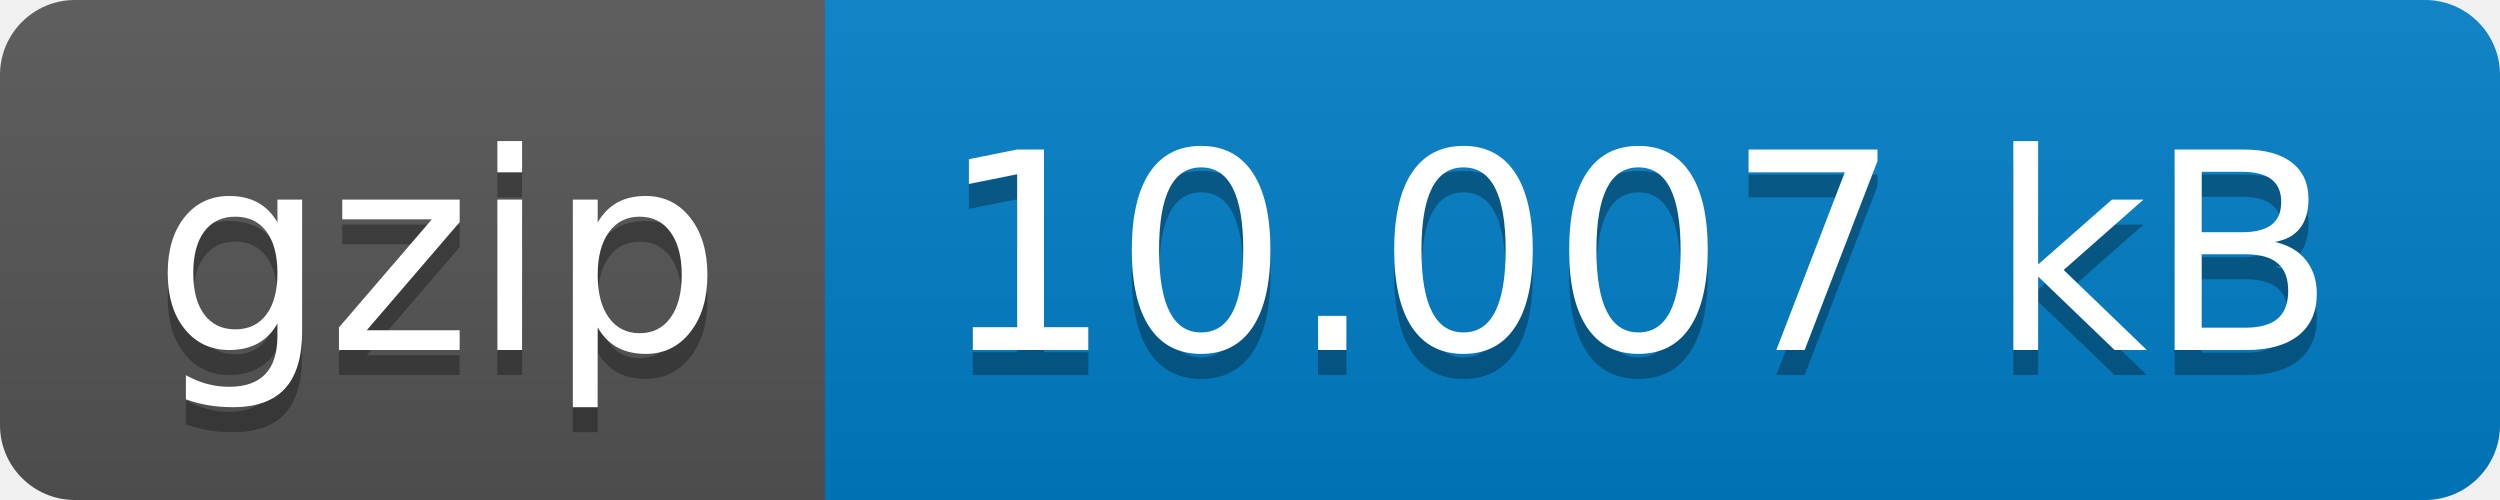
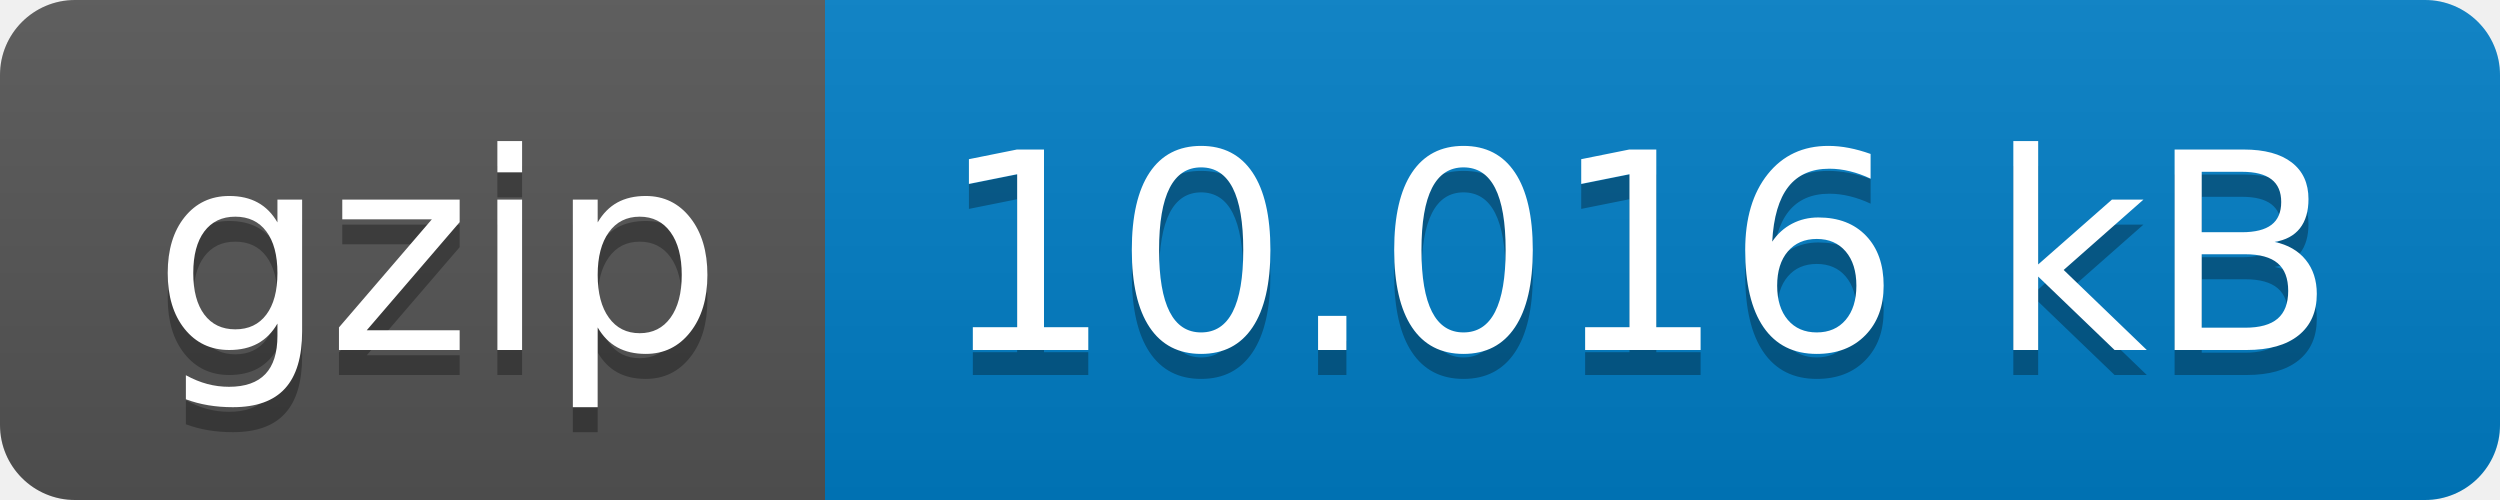
- <svg xmlns="http://www.w3.org/2000/svg" width="100" height="20" role="img" aria-label="gzip: 10.007 kB">
+ <svg xmlns="http://www.w3.org/2000/svg" width="100" height="20" role="img" aria-label="gzip: 10.016 kB">
  <linearGradient id="s" x2="0" y2="100%">
    <stop offset="0" stop-color="#bbb" stop-opacity=".1" />
    <stop offset="1" stop-opacity=".1" />
  </linearGradient>
  <clipPath id="r">
    <rect width="100" height="20" rx="3" fill="#fff" />
  </clipPath>
  <g clip-path="url(#r)">
    <rect width="33" height="20" fill="#555" />
    <rect x="33" width="67" height="20" fill="#007ec6" />
    <rect width="100" height="20" fill="url(#s)" />
  </g>
  <g fill="#fff" text-anchor="middle" font-family="Verdana,Geneva,DejaVu Sans,sans-serif" text-rendering="geometricPrecision" font-size="110">
    <text aria-hidden="true" x="175" y="150" fill="#010101" fill-opacity=".3" transform="scale(.1)" textLength="230">gzip</text>
    <text x="175" y="140" transform="scale(.1)" fill="#fff" textLength="230">gzip</text>
-     <text aria-hidden="true" x="655" y="150" fill="#010101" fill-opacity=".3" transform="scale(.1)" textLength="570">10.007 kB</text>
-     <text x="655" y="140" transform="scale(.1)" fill="#fff" textLength="570">10.007 kB</text>
+     <text aria-hidden="true" x="655" y="150" fill="#010101" fill-opacity=".3" transform="scale(.1)" textLength="570">10.016 kB</text>
+     <text x="655" y="140" transform="scale(.1)" fill="#fff" textLength="570">10.016 kB</text>
  </g>
</svg>
